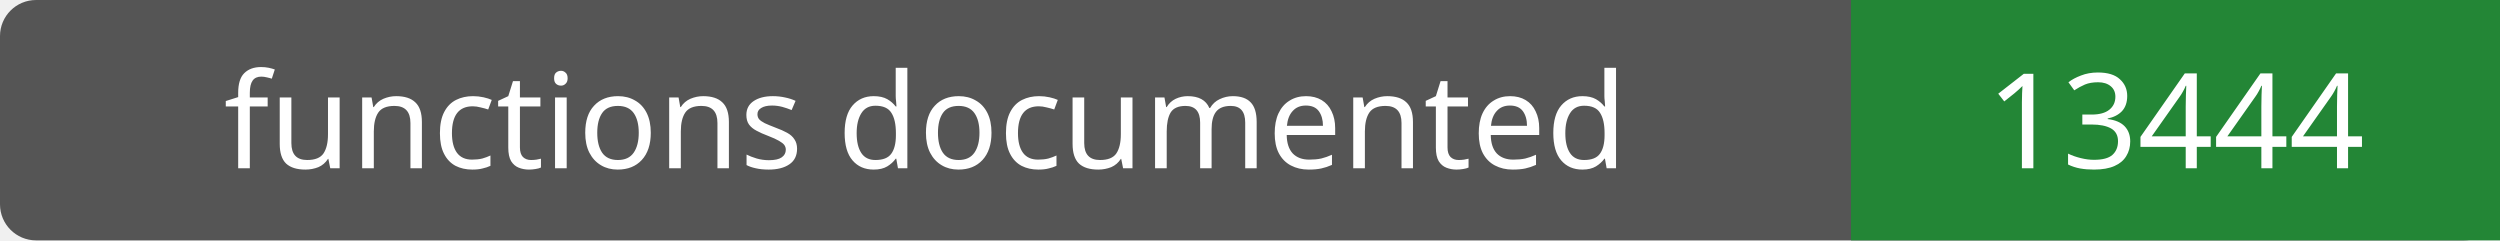
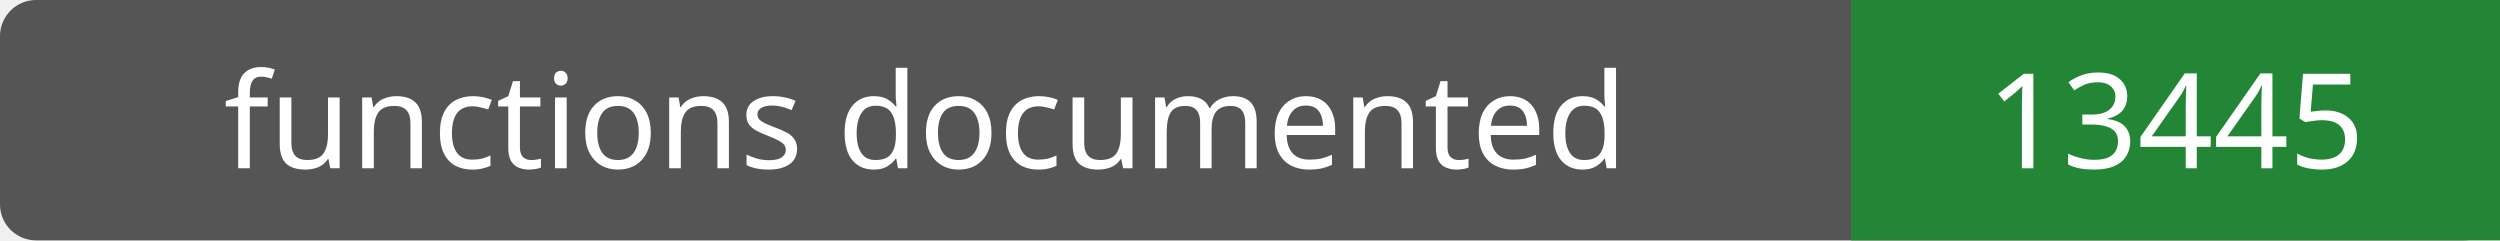
- <svg xmlns="http://www.w3.org/2000/svg" width="208" height="20" role="img" aria-label="functions documented: 13444">
+ <svg xmlns="http://www.w3.org/2000/svg" width="208" height="20" role="img" aria-label="functions documented: 13445">
  <rect width="208" height="20" rx="3" fill="#555" />
  <path fill="#238636" d="M154 0h54v20H154z" />
  <g fill="#fff" text-anchor="middle" font-family="Verdana,sans-serif" font-size="11">
    <text x="77.0" y="14">functions documented</text>
-     <text x="181.0" y="14">13444</text>
+     <text x="181.0" y="14">13445</text>
  </g>
</svg>
